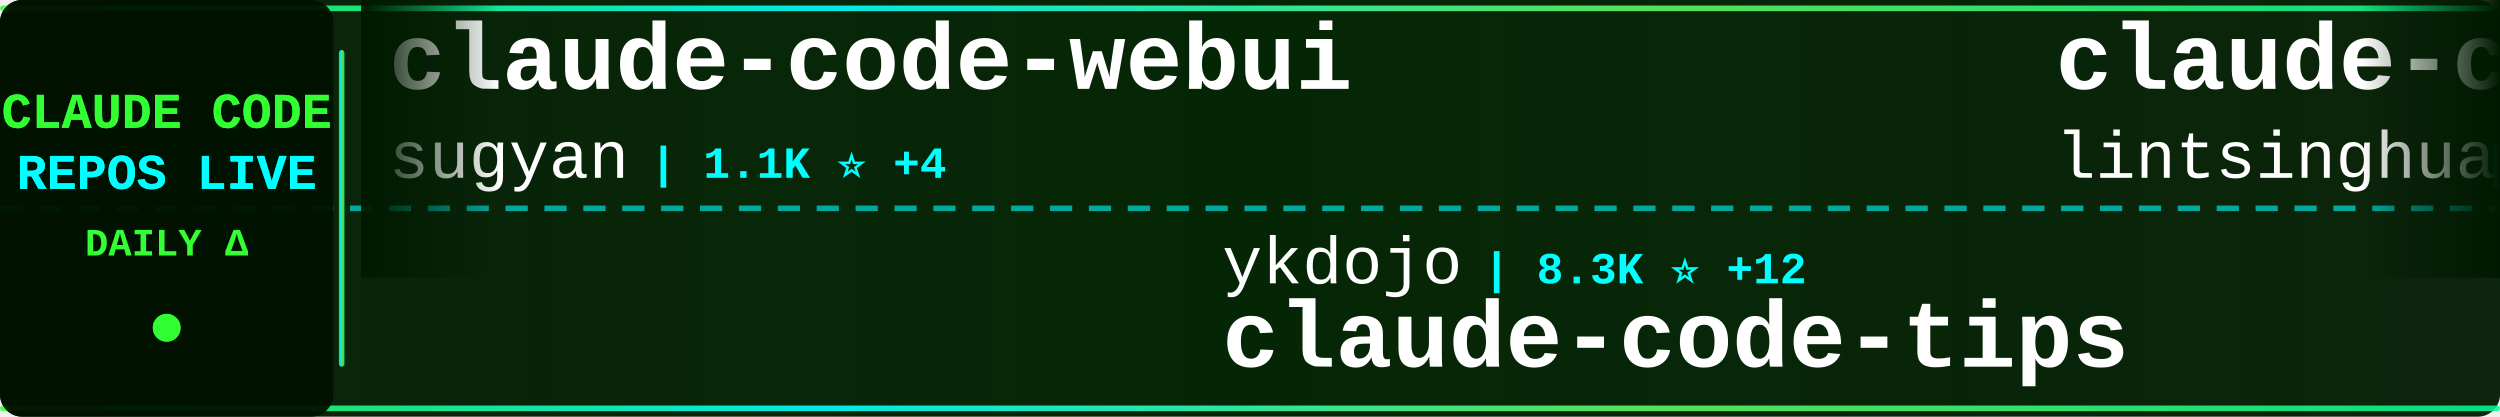
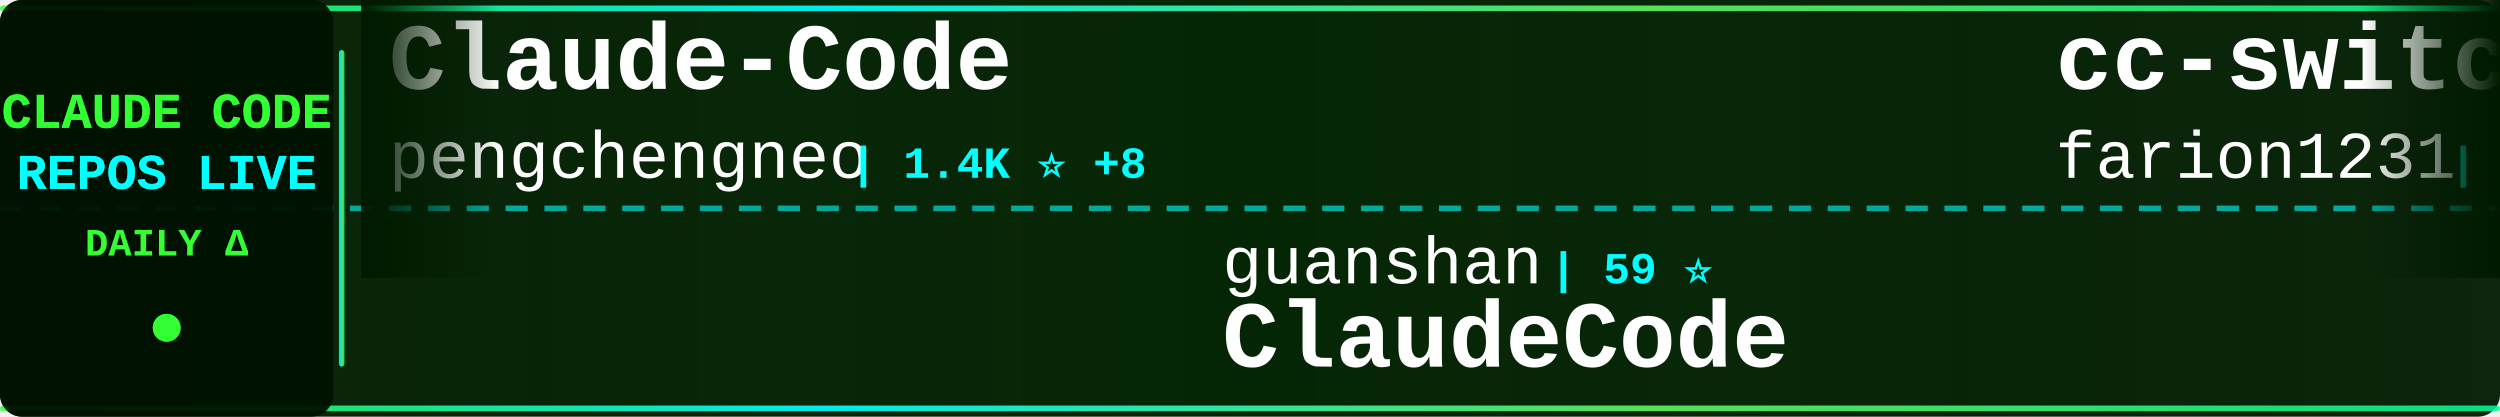
<svg xmlns="http://www.w3.org/2000/svg" width="900" height="150">
  <defs>
    <linearGradient id="tickerBg" x1="0%" y1="0%" x2="100%" y2="0%">
      <stop offset="0%" style="stop-color:#001a00;stop-opacity:0.95" />
      <stop offset="50%" style="stop-color:#002200;stop-opacity:0.98" />
      <stop offset="100%" style="stop-color:#001a00;stop-opacity:0.95" />
    </linearGradient>
    <linearGradient id="borderGrad" x1="0%" y1="0%" x2="100%" y2="0%">
      <stop offset="0%" style="stop-color:#33ff33;stop-opacity:0.85">
        <animate attributeName="stop-opacity" values="0.85;1;0.85" dur="2s" repeatCount="indefinite" />
      </stop>
      <stop offset="33%" style="stop-color:#00ffff;stop-opacity:0.9">
        <animate attributeName="stop-opacity" values="0.9;1;0.9" dur="2.2s" repeatCount="indefinite" />
      </stop>
      <stop offset="66%" style="stop-color:#66ff66;stop-opacity:0.85">
        <animate attributeName="stop-opacity" values="0.85;1;0.85" dur="1.8s" repeatCount="indefinite" />
      </stop>
      <stop offset="100%" style="stop-color:#00ff99;stop-opacity:0.85">
        <animate attributeName="stop-opacity" values="0.85;1;0.85" dur="2s" repeatCount="indefinite" />
      </stop>
    </linearGradient>
    <filter id="textGlow">
      <feGaussianBlur stdDeviation="0.1" result="coloredBlur" />
      <feMerge>
        <feMergeNode in="coloredBlur" />
        <feMergeNode in="SourceGraphic" />
      </feMerge>
    </filter>
    <filter id="metricGlow">
      <feGaussianBlur stdDeviation="0.2" result="coloredBlur" />
      <feMerge>
        <feMergeNode in="coloredBlur" />
        <feMergeNode in="SourceGraphic" />
      </feMerge>
    </filter>
    <linearGradient id="leftFade" x1="0%" y1="0%" x2="100%" y2="0%">
      <stop offset="0%" style="stop-color:#001a00;stop-opacity:1" />
      <stop offset="100%" style="stop-color:#001a00;stop-opacity:0" />
    </linearGradient>
    <linearGradient id="rightFade" x1="0%" y1="0%" x2="100%" y2="0%">
      <stop offset="0%" style="stop-color:#001a00;stop-opacity:0" />
      <stop offset="100%" style="stop-color:#001a00;stop-opacity:1" />
    </linearGradient>
  </defs>
  <rect width="900" height="150" fill="url(#tickerBg)" rx="8" />
  <rect x="0" y="2" width="900" height="2" fill="url(#borderGrad)" rx="1" />
  <rect x="0" y="146" width="900" height="2" fill="url(#borderGrad)" rx="1" />
  <line x1="0" y1="75" x2="900" y2="75" stroke="#00ffff" stroke-width="2" stroke-dasharray="8 6" opacity="0.6" />
  <rect x="0" y="0" width="120" height="150" fill="#001100" opacity="0.95" rx="8" />
  <text x="60" y="46" font-family="'Courier New', monospace" font-size="18" font-weight="bold" fill="#33ff33" text-anchor="middle" filter="url(#textGlow)">
    CLAUDE CODE
  </text>
  <text x="60" y="68" font-family="'Courier New', monospace" font-size="18" font-weight="bold" fill="#00ffff" text-anchor="middle" filter="url(#textGlow)">
    REPOS LIVE
  </text>
  <text x="60" y="92" font-family="'Courier New', monospace" font-size="14" font-weight="bold" fill="#33ff33" text-anchor="middle">
    DAILY Δ
  </text>
  <circle cx="60" cy="118" r="5" fill="#33ff33" filter="url(#metricGlow)">
    <animate attributeName="r" values="4;6;4" dur="1.5s" repeatCount="indefinite" />
    <animate attributeName="opacity" values="0.6;1;0.6" dur="1.5s" repeatCount="indefinite" />
  </circle>
  <rect x="122" y="18" width="2" height="114" fill="url(#borderGrad)" rx="1" />
  <clipPath id="tickerClip">
    <rect x="130" y="0" width="770" height="150" />
  </clipPath>
  <g clip-path="url(#tickerClip)">
    <g id="tickerItems">
      <animateTransform attributeName="transform" attributeType="XML" type="translate" from="0 0" to="-3000 0" dur="54s" repeatCount="indefinite" />
      <g transform="translate(0, 0)">
-         <text x="140" y="32" font-family="'Courier New', monospace" font-size="34" font-weight="bold" fill="#ffffff">claude-code-webui</text>
-         <text x="140" y="64" font-family="'Courier New', monospace" font-size="24" font-weight="normal" fill="#ffffff" opacity="1.0">sugyan</text>
-         <text x="234" y="64" font-family="'Courier New', monospace" font-size="16" font-weight="bold" fill="#00ffff"> | 1.1K ⭐ +4</text>
+         <text x="140" y="32" font-family="'Courier New', monospace" font-size="34" font-weight="bold" fill="#ffffff">Claude-Code</text>
+         <text x="140" y="64" font-family="'Courier New', monospace" font-size="24" font-weight="normal" fill="#ffffff" opacity="1.0">pengchengneo</text>
+         <text x="306" y="64" font-family="'Courier New', monospace" font-size="16" font-weight="bold" fill="#00ffff"> | 1.4K ⭐ +8</text>
      </g>
      <g transform="translate(300, 0)">
-         <text x="140" y="102" font-family="'Courier New', monospace" font-size="24" font-weight="normal" fill="#ffffff" opacity="1.0">ykdojo</text>
-         <text x="234" y="102" font-family="'Courier New', monospace" font-size="16" font-weight="bold" fill="#00ffff"> | 8.3K ⭐ +12</text>
-         <text x="140" y="132" font-family="'Courier New', monospace" font-size="34" font-weight="bold" fill="#ffffff">claude-code-tips</text>
+         <text x="140" y="102" font-family="'Courier New', monospace" font-size="24" font-weight="normal" fill="#ffffff" opacity="1.0">guanshan</text>
+         <text x="258" y="102" font-family="'Courier New', monospace" font-size="16" font-weight="bold" fill="#00ffff"> | 59 ⭐</text>
+         <text x="140" y="132" font-family="'Courier New', monospace" font-size="34" font-weight="bold" fill="#ffffff">ClaudeCode</text>
      </g>
      <g transform="translate(600, 0)">
-         <text x="140" y="32" font-family="'Courier New', monospace" font-size="34" font-weight="bold" fill="#ffffff">claude-code-book</text>
-         <text x="140" y="64" font-family="'Courier New', monospace" font-size="24" font-weight="normal" fill="#ffffff" opacity="1.0">lintsinghua</text>
-         <text x="294" y="64" font-family="'Courier New', monospace" font-size="16" font-weight="bold" fill="#00ffff"> | 3.3K ⭐ +16</text>
+         <text x="140" y="32" font-family="'Courier New', monospace" font-size="34" font-weight="bold" fill="#ffffff">cc-switch</text>
+         <text x="140" y="64" font-family="'Courier New', monospace" font-size="24" font-weight="normal" fill="#ffffff" opacity="1.0">farion1231</text>
+         <text x="282" y="64" font-family="'Courier New', monospace" font-size="16" font-weight="bold" fill="#00ffff"> | 73.7K ⭐ +959</text>
      </g>
      <g transform="translate(900, 0)">
+         <text x="140" y="102" font-family="'Courier New', monospace" font-size="24" font-weight="normal" fill="#ffffff" opacity="1.0">Windy3f3f3f3f</text>
+         <text x="318" y="102" font-family="'Courier New', monospace" font-size="16" font-weight="bold" fill="#00ffff"> | 2.4K ⭐ +7</text>
+         <text x="140" y="132" font-family="'Courier New', monospace" font-size="34" font-weight="bold" fill="#ffffff">how-claude-code-works</text>
+       </g>
+       <g transform="translate(1200, 0)">
+         <text x="140" y="32" font-family="'Courier New', monospace" font-size="34" font-weight="bold" fill="#ffffff">claude-code-proxy</text>
+         <text x="140" y="64" font-family="'Courier New', monospace" font-size="24" font-weight="normal" fill="#ffffff" opacity="1.0">1rgs</text>
+         <text x="210" y="64" font-family="'Courier New', monospace" font-size="16" font-weight="bold" fill="#00ffff"> | 3.6K ⭐ +5</text>
+       </g>
+       <g transform="translate(1500, 0)">
        <text x="140" y="102" font-family="'Courier New', monospace" font-size="24" font-weight="normal" fill="#ffffff" opacity="1.0">LING71671</text>
        <text x="270" y="102" font-family="'Courier New', monospace" font-size="16" font-weight="bold" fill="#00ffff"> | 838 ⭐ +4</text>
        <text x="140" y="132" font-family="'Courier New', monospace" font-size="34" font-weight="bold" fill="#ffffff">Open-ClaudeCode</text>
      </g>
-       <g transform="translate(1200, 0)">
-         <text x="140" y="32" font-family="'Courier New', monospace" font-size="34" font-weight="bold" fill="#ffffff">collection-claude-code-s...</text>
-         <text x="140" y="64" font-family="'Courier New', monospace" font-size="24" font-weight="normal" fill="#ffffff" opacity="1.0">chauncygu</text>
-         <text x="270" y="64" font-family="'Courier New', monospace" font-size="16" font-weight="bold" fill="#00ffff"> | 2.5K ⭐ +7</text>
-       </g>
-       <g transform="translate(1500, 0)">
-         <text x="140" y="102" font-family="'Courier New', monospace" font-size="24" font-weight="normal" fill="#ffffff" opacity="1.0">pedrohcgs</text>
-         <text x="270" y="102" font-family="'Courier New', monospace" font-size="16" font-weight="bold" fill="#00ffff"> | 1.1K ⭐ +1</text>
-         <text x="140" y="132" font-family="'Courier New', monospace" font-size="34" font-weight="bold" fill="#ffffff">claude-code-my-workflow</text>
-       </g>
      <g transform="translate(1800, 0)">
-         <text x="140" y="32" font-family="'Courier New', monospace" font-size="34" font-weight="bold" fill="#ffffff">claude-code-telegram</text>
-         <text x="140" y="64" font-family="'Courier New', monospace" font-size="24" font-weight="normal" fill="#ffffff" opacity="1.0">RichardAtCT</text>
-         <text x="294" y="64" font-family="'Courier New', monospace" font-size="16" font-weight="bold" fill="#00ffff"> | 2.6K ⭐ +4</text>
+         <text x="140" y="32" font-family="'Courier New', monospace" font-size="34" font-weight="bold" fill="#ffffff">claude-code-source</text>
+         <text x="140" y="64" font-family="'Courier New', monospace" font-size="24" font-weight="normal" fill="#ffffff" opacity="1.0">AprilNEA</text>
+         <text x="258" y="64" font-family="'Courier New', monospace" font-size="16" font-weight="bold" fill="#00ffff"> | 382 ⭐ +1</text>
      </g>
      <g transform="translate(2100, 0)">
-         <text x="140" y="102" font-family="'Courier New', monospace" font-size="24" font-weight="normal" fill="#ffffff" opacity="1.0">anthropics</text>
-         <text x="282" y="102" font-family="'Courier New', monospace" font-size="16" font-weight="bold" fill="#00ffff"> | 7.6K ⭐ +10</text>
-         <text x="140" y="132" font-family="'Courier New', monospace" font-size="34" font-weight="bold" fill="#ffffff">claude-code-action</text>
+         <text x="140" y="102" font-family="'Courier New', monospace" font-size="24" font-weight="normal" fill="#ffffff" opacity="1.0">AICoderTudou</text>
+         <text x="306" y="102" font-family="'Courier New', monospace" font-size="16" font-weight="bold" fill="#00ffff"> | 502 ⭐ +1</text>
+         <text x="140" y="132" font-family="'Courier New', monospace" font-size="34" font-weight="bold" fill="#ffffff">claude-code-tudou</text>
      </g>
      <g transform="translate(2400, 0)">
-         <text x="140" y="32" font-family="'Courier New', monospace" font-size="34" font-weight="bold" fill="#ffffff">free-claude-code</text>
-         <text x="140" y="64" font-family="'Courier New', monospace" font-size="24" font-weight="normal" fill="#ffffff" opacity="1.0">Alishahryar1</text>
-         <text x="306" y="64" font-family="'Courier New', monospace" font-size="16" font-weight="bold" fill="#00ffff"> | 25.2K ⭐ +218</text>
+         <text x="140" y="32" font-family="'Courier New', monospace" font-size="34" font-weight="bold" fill="#ffffff">claude-task-master</text>
+         <text x="140" y="64" font-family="'Courier New', monospace" font-size="24" font-weight="normal" fill="#ffffff" opacity="1.0">eyaltoledano</text>
+         <text x="306" y="64" font-family="'Courier New', monospace" font-size="16" font-weight="bold" fill="#00ffff"> | 27.2K ⭐ +17</text>
      </g>
      <g transform="translate(2700, 0)">
-         <text x="140" y="102" font-family="'Courier New', monospace" font-size="24" font-weight="normal" fill="#ffffff" opacity="1.0">ding113</text>
-         <text x="246" y="102" font-family="'Courier New', monospace" font-size="16" font-weight="bold" fill="#00ffff"> | 2.9K ⭐ +9</text>
-         <text x="140" y="132" font-family="'Courier New', monospace" font-size="34" font-weight="bold" fill="#ffffff">claude-code-hub</text>
+         <text x="140" y="102" font-family="'Courier New', monospace" font-size="24" font-weight="normal" fill="#ffffff" opacity="1.0">sickn33</text>
+         <text x="246" y="102" font-family="'Courier New', monospace" font-size="16" font-weight="bold" fill="#00ffff"> | 37.8K ⭐ +103</text>
+         <text x="140" y="132" font-family="'Courier New', monospace" font-size="34" font-weight="bold" fill="#ffffff">antigravity-awesome-skil...</text>
      </g>
      <g transform="translate(3000, 0)">
-         <text x="140" y="32" font-family="'Courier New', monospace" font-size="34" font-weight="bold" fill="#ffffff">claude-code-webui</text>
-         <text x="140" y="64" font-family="'Courier New', monospace" font-size="24" font-weight="normal" fill="#ffffff" opacity="1.0">sugyan</text>
-         <text x="234" y="64" font-family="'Courier New', monospace" font-size="16" font-weight="bold" fill="#00ffff"> | 1.1K ⭐ +4</text>
+         <text x="140" y="32" font-family="'Courier New', monospace" font-size="34" font-weight="bold" fill="#ffffff">Claude-Code</text>
+         <text x="140" y="64" font-family="'Courier New', monospace" font-size="24" font-weight="normal" fill="#ffffff" opacity="1.0">pengchengneo</text>
+         <text x="306" y="64" font-family="'Courier New', monospace" font-size="16" font-weight="bold" fill="#00ffff"> | 1.4K ⭐ +8</text>
      </g>
      <g transform="translate(3300, 0)">
-         <text x="140" y="102" font-family="'Courier New', monospace" font-size="24" font-weight="normal" fill="#ffffff" opacity="1.0">ykdojo</text>
-         <text x="234" y="102" font-family="'Courier New', monospace" font-size="16" font-weight="bold" fill="#00ffff"> | 8.3K ⭐ +12</text>
-         <text x="140" y="132" font-family="'Courier New', monospace" font-size="34" font-weight="bold" fill="#ffffff">claude-code-tips</text>
+         <text x="140" y="102" font-family="'Courier New', monospace" font-size="24" font-weight="normal" fill="#ffffff" opacity="1.0">guanshan</text>
+         <text x="258" y="102" font-family="'Courier New', monospace" font-size="16" font-weight="bold" fill="#00ffff"> | 59 ⭐</text>
+         <text x="140" y="132" font-family="'Courier New', monospace" font-size="34" font-weight="bold" fill="#ffffff">ClaudeCode</text>
      </g>
      <g transform="translate(3600, 0)">
-         <text x="140" y="32" font-family="'Courier New', monospace" font-size="34" font-weight="bold" fill="#ffffff">claude-code-book</text>
-         <text x="140" y="64" font-family="'Courier New', monospace" font-size="24" font-weight="normal" fill="#ffffff" opacity="1.0">lintsinghua</text>
-         <text x="294" y="64" font-family="'Courier New', monospace" font-size="16" font-weight="bold" fill="#00ffff"> | 3.3K ⭐ +16</text>
+         <text x="140" y="32" font-family="'Courier New', monospace" font-size="34" font-weight="bold" fill="#ffffff">cc-switch</text>
+         <text x="140" y="64" font-family="'Courier New', monospace" font-size="24" font-weight="normal" fill="#ffffff" opacity="1.0">farion1231</text>
+         <text x="282" y="64" font-family="'Courier New', monospace" font-size="16" font-weight="bold" fill="#00ffff"> | 73.7K ⭐ +959</text>
      </g>
      <g transform="translate(3900, 0)">
-         <text x="140" y="102" font-family="'Courier New', monospace" font-size="24" font-weight="normal" fill="#ffffff" opacity="1.0">LING71671</text>
-         <text x="270" y="102" font-family="'Courier New', monospace" font-size="16" font-weight="bold" fill="#00ffff"> | 838 ⭐ +4</text>
-         <text x="140" y="132" font-family="'Courier New', monospace" font-size="34" font-weight="bold" fill="#ffffff">Open-ClaudeCode</text>
+         <text x="140" y="102" font-family="'Courier New', monospace" font-size="24" font-weight="normal" fill="#ffffff" opacity="1.0">Windy3f3f3f3f</text>
+         <text x="318" y="102" font-family="'Courier New', monospace" font-size="16" font-weight="bold" fill="#00ffff"> | 2.4K ⭐ +7</text>
+         <text x="140" y="132" font-family="'Courier New', monospace" font-size="34" font-weight="bold" fill="#ffffff">how-claude-code-works</text>
      </g>
    </g>
  </g>
  <rect x="130" y="0" width="50" height="100" fill="url(#leftFade)" />
  <rect x="850" y="0" width="50" height="100" fill="url(#rightFade)" />
</svg>
